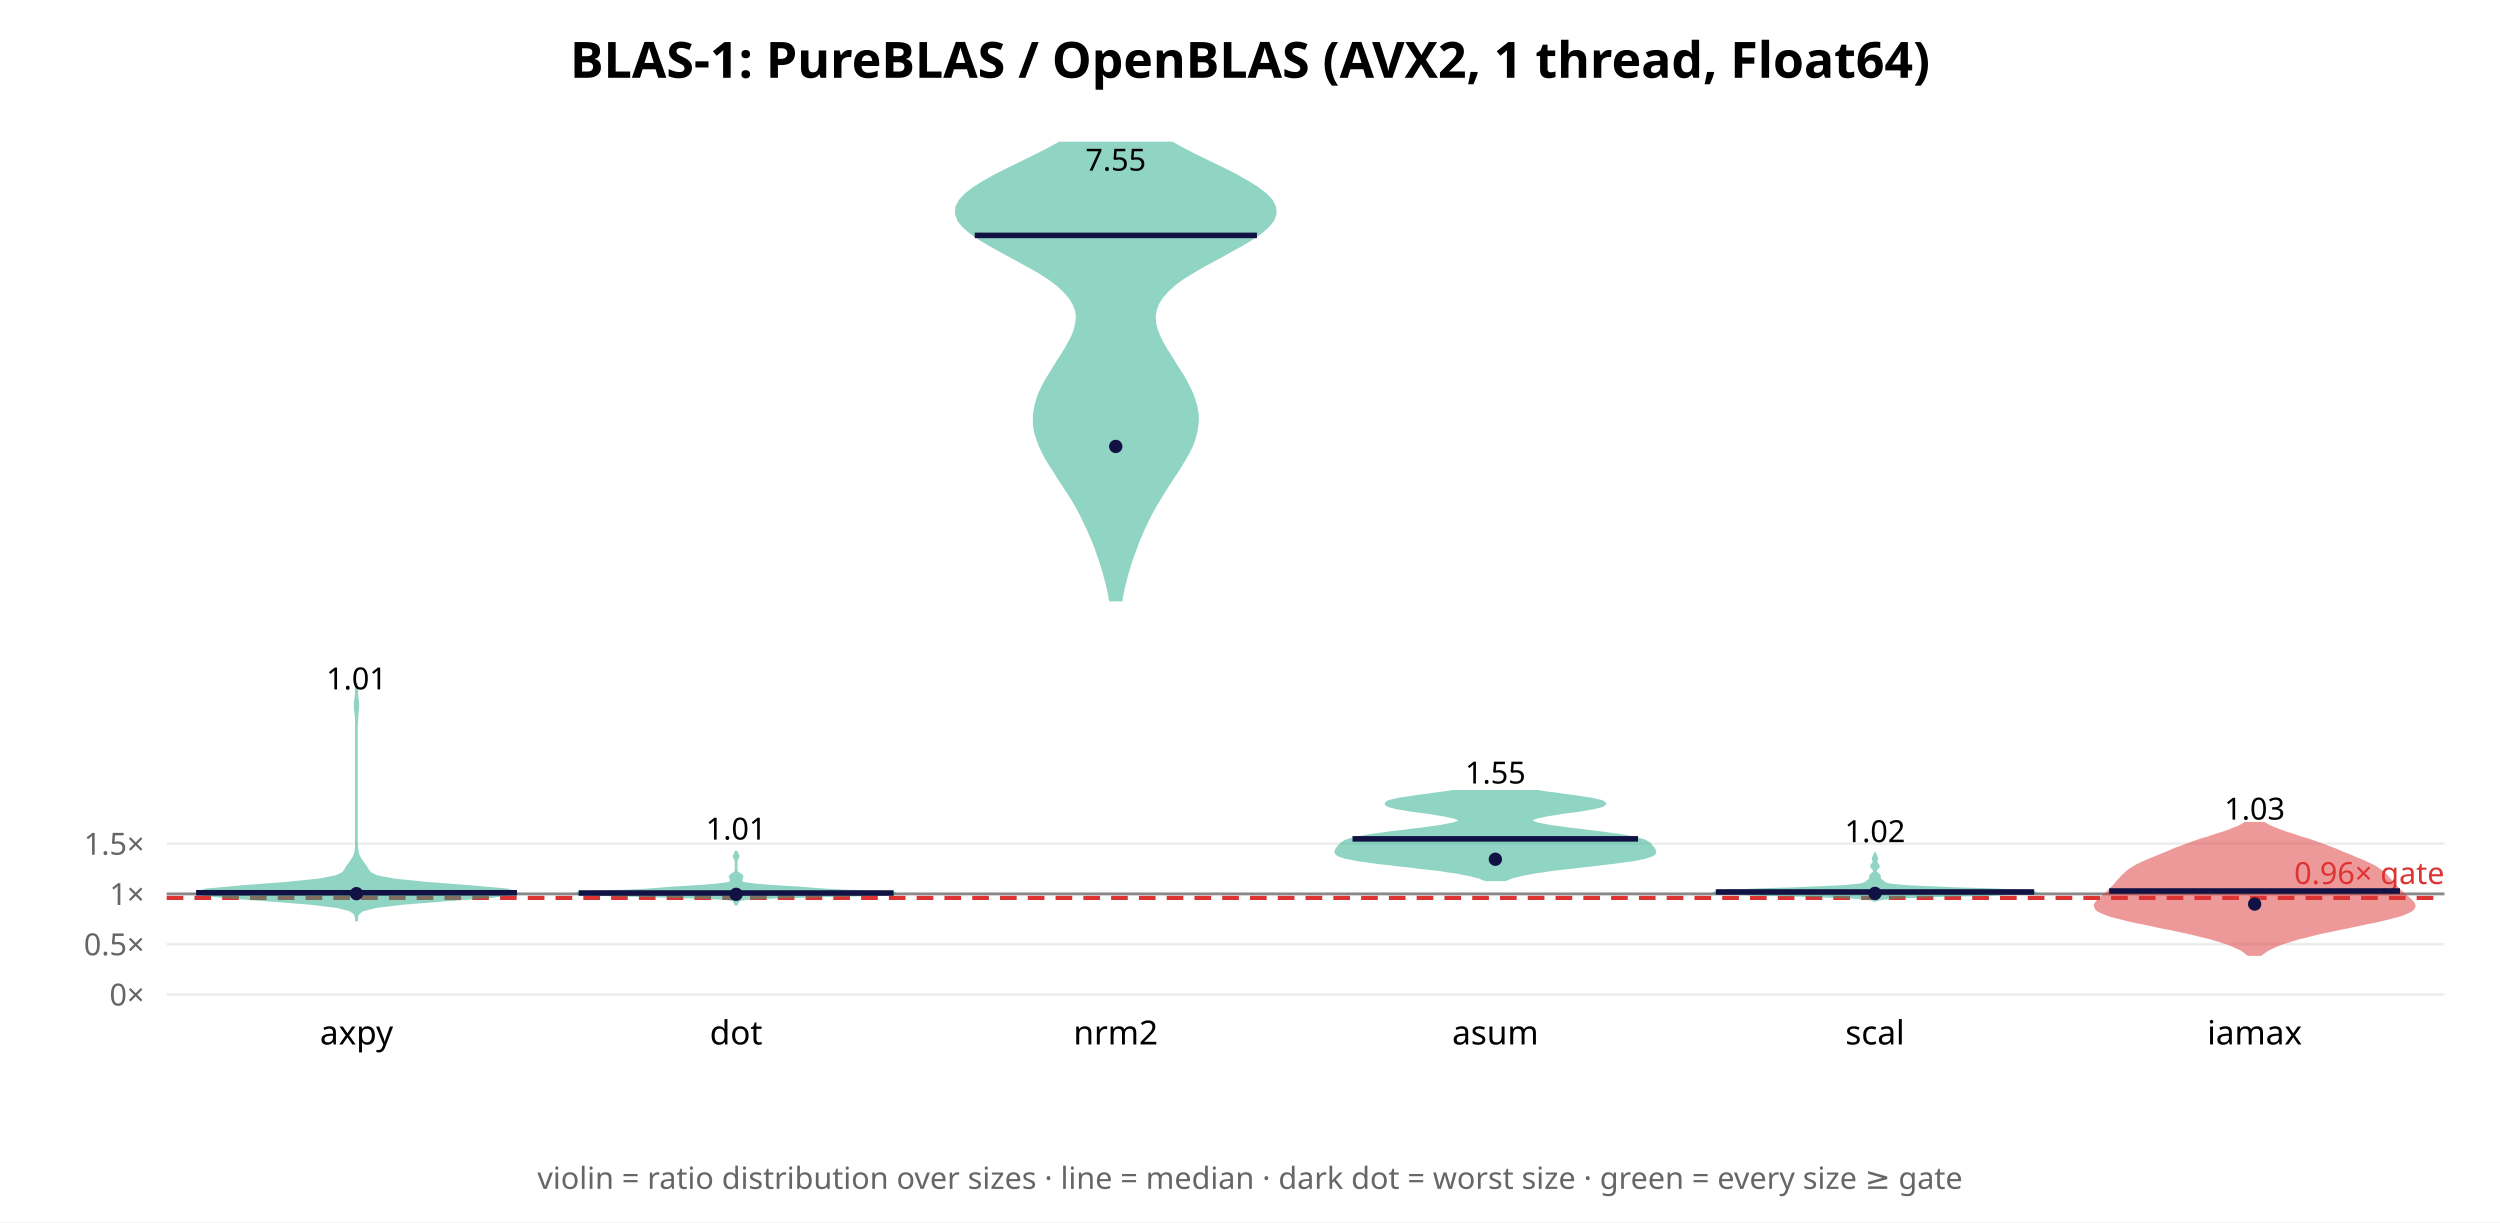
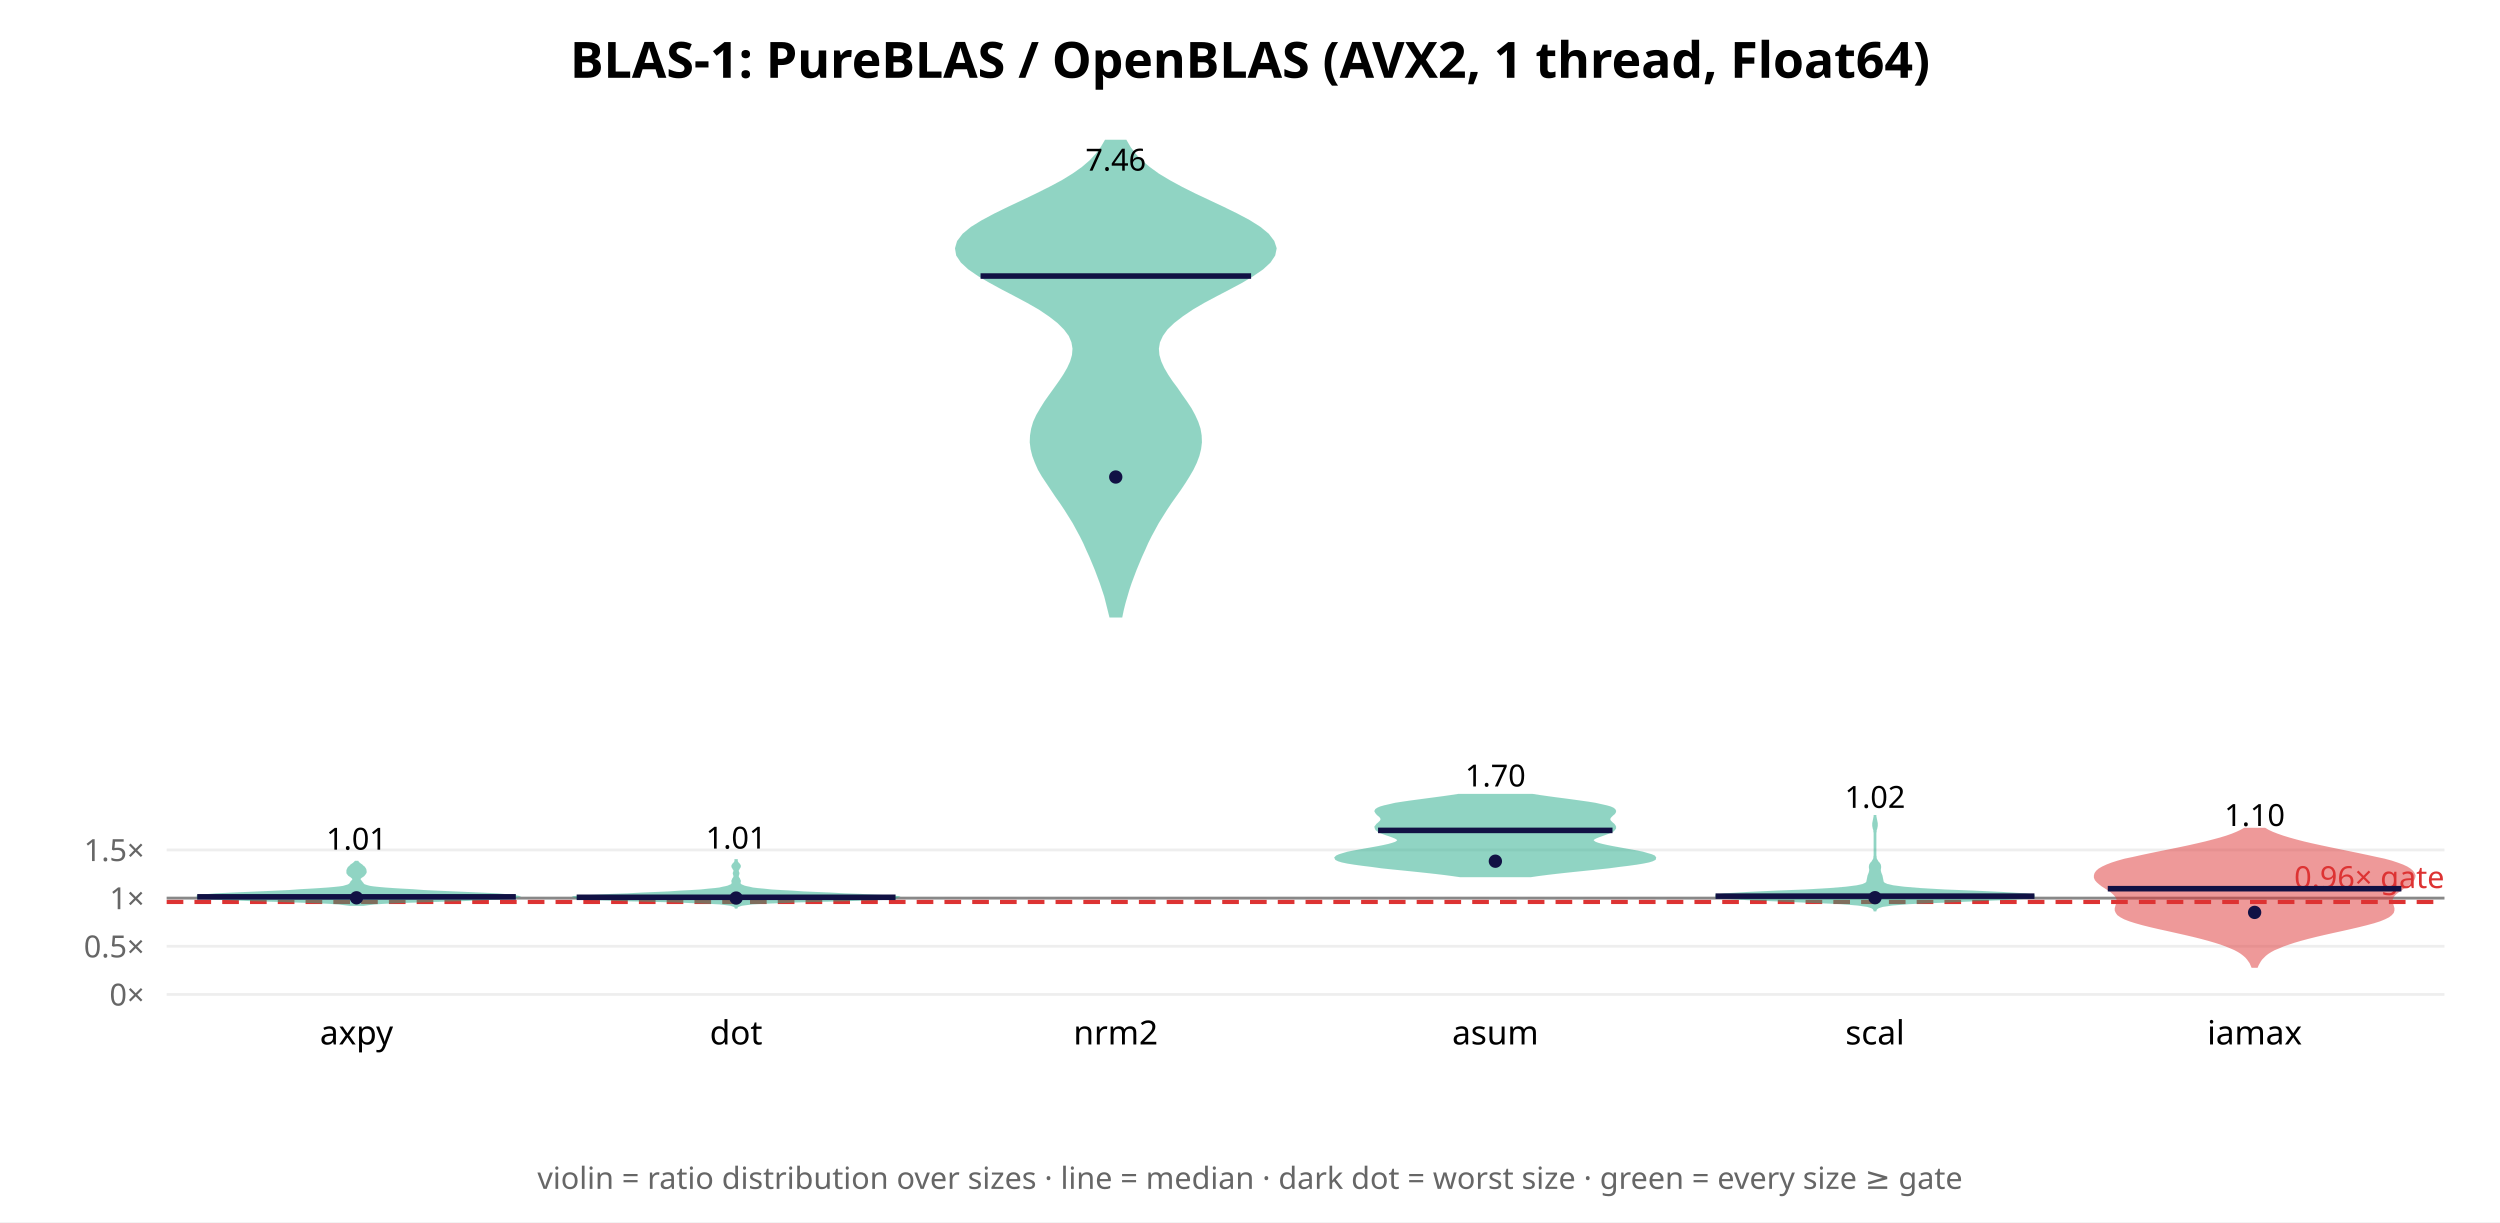
<svg xmlns="http://www.w3.org/2000/svg" width="900" height="440" font-family="sans-serif">
  <rect width="900" height="440" fill="white" />
  <text x="450.0" y="28" text-anchor="middle" font-size="18" font-weight="bold">BLAS-1: PureBLAS / OpenBLAS (AVX2, 1 thread, Float64)</text>
  <line x1="60" y1="358.0" x2="880" y2="358.0" stroke="#eee" />
  <text x="52" y="362.0" text-anchor="end" font-size="11" fill="#666">0×</text>
-   <line x1="60" y1="339.9" x2="880" y2="339.9" stroke="#eee" />
-   <text x="52" y="343.9" text-anchor="end" font-size="11" fill="#666">0.5×</text>
-   <line x1="60" y1="321.8" x2="880" y2="321.8" stroke="#eee" />
-   <text x="52" y="325.8" text-anchor="end" font-size="11" fill="#666">1×</text>
-   <line x1="60" y1="303.7" x2="880" y2="303.7" stroke="#eee" />
-   <text x="52" y="307.7" text-anchor="end" font-size="11" fill="#666">1.5×</text>
-   <line x1="60" y1="321.8" x2="880" y2="321.8" stroke="#888" stroke-width="1" />
-   <line x1="60" y1="323.248" x2="880" y2="323.248" stroke="#d33" stroke-width="1.5" stroke-dasharray="6 4" />
-   <text x="880" y="318.248" text-anchor="end" font-size="11" fill="#d33">0.96× gate</text>
-   <polygon points="128.4,331.2 128.4,330.0 128.9,328.8 130.5,327.6 135.2,326.4 145.0,325.2 160.3,324.0 176.5,322.8 185.7,321.6 182.7,320.4 169.5,319.2 153.9,318.0 142.0,316.8 135.7,315.6 133.2,314.4 132.3,313.2 131.6,312.0 130.7,310.8 129.8,309.5 129.1,308.3 128.7,307.1 128.5,305.9 128.4,304.7 128.3,303.5 128.3,302.3 128.3,301.1 128.3,299.9 128.3,298.7 128.3,297.5 128.3,296.3 128.3,295.1 128.3,293.9 128.3,292.7 128.3,291.5 128.3,290.3 128.3,289.1 128.3,287.9 128.3,286.7 128.3,285.5 128.3,284.3 128.3,283.1 128.3,281.9 128.3,280.7 128.3,279.5 128.3,278.3 128.3,277.1 128.3,275.9 128.3,274.7 128.3,273.5 128.3,272.3 128.3,271.1 128.3,269.9 128.3,268.7 128.3,267.5 128.3,266.3 128.3,265.1 128.3,263.9 128.3,262.7 128.3,261.5 128.4,260.3 128.4,259.1 128.5,257.9 128.6,256.7 128.7,255.5 128.8,254.3 128.8,253.1 128.6,251.9 128.5,250.7 128.4,249.5 128.4,248.3 128.3,247.1 128.3,245.9 128.3,245.9 128.3,247.1 128.3,248.3 128.3,249.5 128.2,250.7 128.0,251.9 127.9,253.1 127.9,254.3 127.9,255.5 128.1,256.7 128.2,257.9 128.3,259.1 128.3,260.3 128.3,261.5 128.3,262.7 128.3,263.9 128.3,265.1 128.3,266.3 128.3,267.5 128.3,268.7 128.3,269.9 128.3,271.1 128.3,272.3 128.3,273.5 128.3,274.7 128.3,275.9 128.3,277.1 128.3,278.3 128.3,279.5 128.3,280.7 128.3,281.9 128.3,283.1 128.3,284.3 128.3,285.5 128.3,286.7 128.3,287.9 128.3,289.1 128.3,290.3 128.3,291.5 128.3,292.7 128.3,293.9 128.3,295.1 128.3,296.3 128.3,297.5 128.3,298.7 128.3,299.9 128.3,301.1 128.3,302.3 128.3,303.5 128.3,304.7 128.2,305.9 128.0,307.1 127.6,308.3 126.9,309.5 126.0,310.8 125.1,312.0 124.4,313.2 123.5,314.4 121.0,315.6 114.7,316.8 102.8,318.0 87.1,319.2 74.0,320.4 70.9,321.6 80.2,322.8 96.4,324.0 111.7,325.2 121.5,326.4 126.1,327.6 127.8,328.8 128.2,330.0 128.3,331.2" fill="#2a8" opacity="0.5" stroke="#2a8" stroke-width="1" />
-   <line x1="70.6" y1="321.393" x2="186.1" y2="321.393" stroke="#114" stroke-width="2" />
-   <circle cx="128.333" cy="321.718" r="2.4" fill="#114" />
-   <text x="128.333" y="248.182" text-anchor="middle" font-size="11">1.01</text>
+   <line x1="60" y1="340.66" x2="880" y2="340.66" stroke="#eee" />
+   <text x="52" y="344.66" text-anchor="end" font-size="11" fill="#666">0.5×</text>
+   <line x1="60" y1="323.32" x2="880" y2="323.32" stroke="#eee" />
+   <text x="52" y="327.32" text-anchor="end" font-size="11" fill="#666">1×</text>
+   <line x1="60" y1="305.98" x2="880" y2="305.98" stroke="#eee" />
+   <text x="52" y="309.98" text-anchor="end" font-size="11" fill="#666">1.5×</text>
+   <line x1="60" y1="323.32" x2="880" y2="323.32" stroke="#888" stroke-width="1" />
+   <line x1="60" y1="324.707" x2="880" y2="324.707" stroke="#d33" stroke-width="1.5" stroke-dasharray="6 4" />
+   <text x="880" y="319.707" text-anchor="end" font-size="11" fill="#d33">0.96× gate</text>
+   <polygon points="130.9,325.6 132.4,325.4 134.8,325.1 138.0,324.9 142.1,324.7 147.3,324.5 153.4,324.3 160.0,324.1 166.8,323.9 173.2,323.6 178.6,323.4 182.7,323.2 185.1,323.0 185.7,322.8 184.7,322.6 182.4,322.4 179.0,322.1 174.9,321.9 170.4,321.7 165.8,321.5 161.2,321.3 156.7,321.1 152.5,320.9 148.5,320.6 144.8,320.4 141.5,320.2 138.7,320.0 136.4,319.8 134.5,319.6 133.1,319.4 132.0,319.1 131.4,318.9 130.9,318.7 130.7,318.5 130.5,318.3 130.4,318.1 130.2,317.9 130.0,317.6 129.8,317.4 129.7,317.2 129.5,317.0 129.4,316.8 129.3,316.6 129.3,316.4 129.4,316.1 129.6,315.9 129.8,315.7 130.1,315.5 130.4,315.3 130.7,315.1 130.9,314.9 131.1,314.6 131.3,314.4 131.4,314.2 131.5,314.0 131.5,313.8 131.5,313.6 131.4,313.4 131.4,313.1 131.3,312.9 131.2,312.7 131.0,312.5 130.9,312.3 130.6,312.1 130.4,311.9 130.1,311.6 129.8,311.4 129.5,311.2 129.3,311.0 129.0,310.8 128.8,310.6 128.7,310.4 128.0,310.4 127.8,310.6 127.6,310.8 127.4,311.0 127.1,311.2 126.8,311.4 126.5,311.6 126.3,311.9 126.0,312.1 125.8,312.3 125.6,312.5 125.5,312.7 125.4,312.9 125.3,313.1 125.2,313.4 125.2,313.6 125.2,313.8 125.2,314.0 125.2,314.2 125.3,314.4 125.5,314.6 125.7,314.9 126.0,315.1 126.3,315.3 126.6,315.5 126.8,315.7 127.1,315.9 127.2,316.1 127.3,316.4 127.3,316.6 127.3,316.8 127.2,317.0 127.0,317.2 126.8,317.4 126.6,317.6 126.5,317.9 126.3,318.1 126.2,318.3 126.0,318.5 125.7,318.7 125.3,318.9 124.6,319.1 123.6,319.4 122.2,319.6 120.3,319.8 118.0,320.0 115.1,320.2 111.9,320.4 108.2,320.6 104.2,320.9 99.9,321.1 95.5,321.3 90.9,321.5 86.3,321.7 81.8,321.9 77.7,322.1 74.3,322.4 71.9,322.6 70.9,322.8 71.6,323.0 74.0,323.2 78.1,323.4 83.5,323.6 89.9,323.9 96.7,324.1 103.3,324.3 109.3,324.5 114.5,324.7 118.7,324.9 121.9,325.1 124.2,325.4 125.8,325.6" fill="#2a8" opacity="0.5" stroke="#2a8" stroke-width="1" />
+   <line x1="71.0" y1="322.859" x2="185.7" y2="322.859" stroke="#114" stroke-width="2" />
+   <circle cx="128.333" cy="323.209" r="2.4" fill="#114" />
+   <text x="128.333" y="305.887" text-anchor="middle" font-size="11">1.01</text>
  <text x="128.333" y="376" text-anchor="middle" font-size="12">axpy</text>
-   <polygon points="265.0,326.0 265.0,325.8 265.1,325.5 265.2,325.2 265.3,324.9 265.5,324.7 265.7,324.4 266.0,324.1 266.7,323.8 268.4,323.5 272.1,323.3 278.7,323.0 288.5,322.7 300.5,322.4 312.2,322.1 320.2,321.9 322.4,321.6 319.0,321.3 312.1,321.0 304.7,320.8 298.6,320.5 294.2,320.2 290.6,319.9 287.0,319.6 282.9,319.4 278.5,319.1 274.4,318.8 271.2,318.5 269.0,318.2 267.7,318.0 267.0,317.7 266.7,317.4 266.7,317.1 266.7,316.9 266.8,316.6 266.8,316.3 266.9,316.0 267.1,315.7 267.1,315.5 266.9,315.2 266.5,314.9 266.0,314.6 265.6,314.3 265.3,314.1 265.1,313.8 265.1,313.5 265.0,313.2 265.0,313.0 265.0,312.7 265.0,312.4 265.0,312.1 265.0,311.8 265.0,311.6 265.0,311.3 265.0,311.0 265.0,310.7 265.0,310.5 265.0,310.2 265.0,309.9 265.1,309.6 265.2,309.3 265.3,309.1 265.5,308.8 265.6,308.5 265.7,308.2 265.6,307.9 265.5,307.7 265.3,307.4 265.2,307.1 265.1,306.8 265.0,306.6 265.0,306.3 265.0,306.3 265.0,306.6 264.9,306.8 264.8,307.1 264.7,307.4 264.5,307.7 264.4,307.9 264.3,308.2 264.4,308.5 264.5,308.8 264.7,309.1 264.8,309.3 264.9,309.6 265.0,309.9 265.0,310.2 265.0,310.5 265.0,310.7 265.0,311.0 265.0,311.3 265.0,311.6 265.0,311.8 265.0,312.1 265.0,312.4 265.0,312.7 265.0,313.0 265.0,313.2 264.9,313.5 264.9,313.8 264.7,314.1 264.4,314.3 264.0,314.6 263.5,314.9 263.1,315.2 262.9,315.5 262.9,315.7 263.1,316.0 263.2,316.3 263.2,316.6 263.3,316.9 263.3,317.1 263.3,317.4 263.0,317.7 262.3,318.0 261.0,318.2 258.8,318.5 255.6,318.8 251.5,319.1 247.1,319.4 243.0,319.6 239.4,319.9 235.8,320.2 231.4,320.5 225.3,320.8 217.9,321.0 211.0,321.3 207.6,321.6 209.8,321.9 217.8,322.1 229.5,322.4 241.5,322.7 251.3,323.0 257.9,323.3 261.6,323.5 263.3,323.8 264.0,324.1 264.3,324.4 264.5,324.7 264.7,324.9 264.8,325.2 264.9,325.5 265.0,325.8 265.0,326.0" fill="#2a8" opacity="0.5" stroke="#2a8" stroke-width="1" />
-   <line x1="208.3" y1="321.486" x2="321.7" y2="321.486" stroke="#114" stroke-width="2" />
-   <circle cx="265.0" cy="321.953" r="2.4" fill="#114" />
-   <text x="265.0" y="302.247" text-anchor="middle" font-size="11">1.01</text>
+   <polygon points="265.1,326.6 265.2,326.3 265.5,326.1 266.0,325.9 266.9,325.6 268.4,325.4 270.8,325.1 274.4,324.9 279.5,324.7 286.3,324.4 294.3,324.2 303.1,324.0 311.4,323.7 318.0,323.5 321.8,323.3 322.4,323.0 320.0,322.8 315.4,322.6 309.8,322.3 304.1,322.1 298.7,321.8 293.8,321.6 289.2,321.4 284.9,321.1 281.0,320.9 277.7,320.7 274.9,320.4 272.7,320.2 271.0,320.0 269.7,319.7 268.7,319.5 267.9,319.3 267.2,319.0 266.7,318.8 266.4,318.5 266.2,318.3 266.1,318.1 266.1,317.8 266.1,317.6 266.2,317.4 266.2,317.1 266.1,316.9 266.0,316.7 265.9,316.4 265.7,316.2 265.6,316.0 265.5,315.7 265.4,315.5 265.5,315.2 265.5,315.0 265.6,314.8 265.7,314.5 265.7,314.3 265.6,314.1 265.5,313.8 265.5,313.6 265.4,313.4 265.5,313.1 265.6,312.9 265.8,312.7 265.9,312.4 266.1,312.2 266.2,311.9 266.2,311.7 266.1,311.5 265.9,311.2 265.7,311.0 265.5,310.8 265.3,310.5 265.2,310.3 265.1,310.1 265.1,309.8 264.9,309.8 264.9,310.1 264.8,310.3 264.7,310.5 264.5,310.8 264.3,311.0 264.1,311.2 263.9,311.5 263.8,311.7 263.8,311.9 263.9,312.2 264.1,312.4 264.2,312.7 264.4,312.9 264.5,313.1 264.6,313.4 264.5,313.6 264.5,313.8 264.4,314.1 264.3,314.3 264.3,314.5 264.4,314.8 264.5,315.0 264.5,315.2 264.6,315.5 264.5,315.7 264.4,316.0 264.3,316.2 264.1,316.4 264.0,316.7 263.9,316.9 263.8,317.1 263.8,317.4 263.9,317.6 263.9,317.8 263.9,318.1 263.8,318.3 263.6,318.5 263.3,318.8 262.8,319.0 262.1,319.3 261.3,319.5 260.3,319.7 259.0,320.0 257.3,320.2 255.1,320.4 252.3,320.7 249.0,320.9 245.1,321.1 240.8,321.4 236.2,321.6 231.3,321.8 225.9,322.1 220.2,322.3 214.6,322.6 210.0,322.8 207.6,323.0 208.2,323.3 212.0,323.5 218.6,323.7 226.9,324.0 235.7,324.2 243.7,324.4 250.5,324.7 255.6,324.9 259.2,325.1 261.6,325.4 263.1,325.6 264.0,325.9 264.5,326.1 264.8,326.3 264.9,326.6" fill="#2a8" opacity="0.5" stroke="#2a8" stroke-width="1" />
+   <line x1="207.6" y1="323.024" x2="322.4" y2="323.024" stroke="#114" stroke-width="2" />
+   <circle cx="265.0" cy="323.295" r="2.4" fill="#114" />
+   <text x="265.0" y="305.504" text-anchor="middle" font-size="11">1.01</text>
  <text x="265.0" y="376" text-anchor="middle" font-size="12">dot</text>
-   <polygon points="403.6,216.0 404.0,213.7 404.5,211.3 405.1,209.0 405.7,206.7 406.4,204.4 407.1,202.1 407.9,199.8 408.8,197.4 409.6,195.1 410.6,192.8 411.6,190.5 412.7,188.2 413.8,185.9 415.1,183.5 416.4,181.2 417.8,178.9 419.2,176.6 420.7,174.3 422.2,172.0 423.8,169.6 425.2,167.3 426.6,165.0 427.9,162.7 429.0,160.4 429.9,158.0 430.5,155.7 430.9,153.4 431.1,151.1 431.0,148.8 430.6,146.5 429.9,144.1 429.1,141.8 428.0,139.5 426.8,137.2 425.5,134.9 424.0,132.6 422.5,130.2 421.1,127.9 419.6,125.6 418.3,123.3 417.2,121.0 416.3,118.7 415.7,116.3 415.6,114.0 415.9,111.7 416.7,109.4 418.1,107.1 420.1,104.8 422.7,102.4 425.8,100.1 429.5,97.8 433.5,95.5 437.8,93.2 442.1,90.8 446.3,88.5 450.2,86.2 453.6,83.9 456.3,81.6 458.2,79.3 459.1,76.9 458.9,74.6 457.8,72.3 455.6,70.0 452.6,67.7 448.9,65.4 444.7,63.0 440.1,60.7 435.3,58.4 430.6,56.1 426.1,53.8 421.9,51.5 381.4,51.5 377.2,53.8 372.7,56.1 368.0,58.4 363.3,60.7 358.7,63.0 354.4,65.4 350.7,67.7 347.7,70.0 345.6,72.3 344.4,74.6 344.3,76.9 345.1,79.3 347.0,81.6 349.7,83.9 353.1,86.2 357.0,88.5 361.2,90.8 365.6,93.2 369.8,95.5 373.9,97.8 377.5,100.1 380.6,102.4 383.2,104.8 385.2,107.1 386.6,109.4 387.5,111.7 387.8,114.0 387.6,116.3 387.0,118.7 386.2,121.0 385.0,123.3 383.7,125.6 382.3,127.9 380.8,130.2 379.3,132.6 377.9,134.9 376.5,137.2 375.3,139.5 374.2,141.8 373.4,144.1 372.8,146.5 372.4,148.8 372.3,151.1 372.4,153.4 372.8,155.7 373.5,158.0 374.4,160.4 375.5,162.7 376.7,165.0 378.1,167.3 379.6,169.6 381.1,172.0 382.6,174.3 384.1,176.6 385.6,178.9 387.0,181.2 388.3,183.5 389.5,185.9 390.6,188.2 391.7,190.5 392.7,192.8 393.7,195.1 394.6,197.4 395.4,199.8 396.2,202.1 396.9,204.4 397.6,206.7 398.2,209.0 398.8,211.3 399.3,213.7 399.7,216.0" fill="#2a8" opacity="0.5" stroke="#2a8" stroke-width="1" />
-   <line x1="350.9" y1="84.741" x2="452.5" y2="84.741" stroke="#114" stroke-width="2" />
-   <circle cx="401.667" cy="160.719" r="2.4" fill="#114" />
-   <text x="401.667" y="61.434" text-anchor="middle" font-size="11">7.55</text>
+   <polygon points="403.6,221.8 404.1,219.4 404.7,217.0 405.4,214.6 406.1,212.2 406.9,209.8 407.8,207.4 408.7,205.0 409.7,202.6 410.7,200.2 411.8,197.8 412.9,195.3 414.1,192.9 415.4,190.5 416.7,188.1 418.2,185.7 419.7,183.3 421.3,180.9 423.0,178.5 424.7,176.1 426.3,173.7 427.8,171.3 429.2,168.9 430.4,166.4 431.3,164.0 431.9,161.6 432.2,159.2 432.1,156.8 431.7,154.4 430.9,152.0 429.8,149.6 428.5,147.2 426.9,144.8 425.2,142.4 423.5,139.9 421.7,137.5 420.1,135.1 418.7,132.7 417.6,130.3 416.9,127.9 416.7,125.5 417.1,123.1 418.2,120.7 419.9,118.3 422.4,115.9 425.5,113.5 429.2,111.0 433.3,108.6 437.8,106.2 442.4,103.8 446.9,101.4 450.9,99.0 454.4,96.6 457.0,94.2 458.6,91.8 459.1,89.4 458.3,87.0 456.4,84.5 453.5,82.1 449.7,79.7 445.2,77.3 440.3,74.9 435.2,72.5 430.1,70.1 425.3,67.7 420.9,65.3 416.9,62.9 413.6,60.5 410.7,58.1 408.4,55.6 406.6,53.2 405.2,50.8 398.1,50.8 396.7,53.2 394.9,55.6 392.6,58.1 389.8,60.5 386.4,62.9 382.5,65.3 378.0,67.7 373.2,70.1 368.2,72.5 363.1,74.9 358.2,77.3 353.7,79.7 349.8,82.1 346.9,84.5 345.0,87.0 344.3,89.4 344.7,91.8 346.3,94.2 348.9,96.6 352.4,99.0 356.5,101.4 360.9,103.8 365.5,106.2 370.0,108.6 374.2,111.0 377.9,113.5 381.0,115.9 383.4,118.3 385.2,120.7 386.2,123.1 386.6,125.5 386.4,127.9 385.7,130.3 384.6,132.7 383.2,135.1 381.6,137.5 379.9,139.9 378.1,142.4 376.4,144.8 374.9,147.2 373.5,149.6 372.4,152.0 371.7,154.4 371.3,156.8 371.2,159.2 371.5,161.6 372.1,164.0 373.0,166.4 374.1,168.9 375.5,171.3 377.1,173.7 378.7,176.1 380.3,178.5 382.0,180.9 383.6,183.3 385.1,185.7 386.6,188.1 387.9,190.5 389.2,192.9 390.4,195.3 391.5,197.8 392.6,200.2 393.6,202.6 394.6,205.0 395.5,207.4 396.4,209.8 397.2,212.2 398.0,214.6 398.6,217.0 399.2,219.4 399.8,221.8" fill="#2a8" opacity="0.5" stroke="#2a8" stroke-width="1" />
+   <line x1="353.0" y1="99.375" x2="450.4" y2="99.375" stroke="#114" stroke-width="2" />
+   <circle cx="401.667" cy="171.725" r="2.4" fill="#114" />
+   <text x="401.667" y="61.434" text-anchor="middle" font-size="11">7.46</text>
  <text x="401.667" y="376" text-anchor="middle" font-size="12">nrm2</text>
-   <polygon points="541.9,316.7 542.9,316.3 544.2,315.8 545.8,315.4 547.6,314.9 549.8,314.5 552.3,314.0 555.1,313.6 558.3,313.1 561.8,312.7 565.5,312.3 569.4,311.8 573.3,311.4 577.2,310.9 580.9,310.5 584.4,310.0 587.5,309.6 590.1,309.1 592.2,308.7 593.7,308.2 594.8,307.8 595.5,307.3 595.7,306.9 595.7,306.4 595.5,306.0 595.3,305.5 594.9,305.1 594.5,304.6 594.2,304.2 593.7,303.7 593.1,303.3 592.2,302.8 591.1,302.4 589.6,302.0 587.6,301.5 585.2,301.1 582.4,300.6 579.2,300.2 575.7,299.7 572.1,299.3 568.3,298.8 564.7,298.4 561.3,297.9 558.2,297.5 555.6,297.0 553.6,296.6 552.1,296.1 551.3,295.7 551.2,295.2 551.7,294.8 552.9,294.3 554.6,293.9 556.9,293.4 559.6,293.0 562.5,292.5 565.6,292.1 568.7,291.7 571.5,291.2 573.9,290.8 575.9,290.3 577.1,289.9 577.7,289.4 577.5,289.0 576.5,288.5 574.8,288.1 572.6,287.6 569.8,287.2 566.7,286.7 563.4,286.3 560.0,285.8 556.7,285.4 553.6,284.9 523.0,284.9 519.9,285.4 516.7,285.8 513.3,286.3 510.0,286.7 506.9,287.2 504.1,287.6 501.8,288.1 500.1,288.5 499.2,289.0 499.0,289.4 499.5,289.9 500.8,290.3 502.7,290.8 505.2,291.2 508.0,291.7 511.0,292.1 514.1,292.5 517.1,293.0 519.7,293.4 522.0,293.9 523.8,294.3 525.0,294.8 525.5,295.2 525.4,295.7 524.6,296.1 523.1,296.6 521.0,297.0 518.4,297.5 515.4,297.9 512.0,298.4 508.3,298.8 504.6,299.3 500.9,299.7 497.5,300.2 494.3,300.6 491.4,301.1 489.0,301.5 487.1,302.0 485.6,302.4 484.4,302.8 483.6,303.3 483.0,303.7 482.5,304.2 482.1,304.6 481.8,305.1 481.4,305.5 481.1,306.0 480.9,306.4 480.9,306.9 481.2,307.3 481.8,307.8 482.9,308.2 484.5,308.7 486.6,309.1 489.2,309.6 492.3,310.0 495.7,310.5 499.4,310.9 503.3,311.4 507.3,311.8 511.1,312.3 514.9,312.7 518.3,313.1 521.5,313.6 524.4,314.0 526.9,314.5 529.1,314.9 530.9,315.4 532.5,315.8 533.7,316.3 534.8,316.7" fill="#2a8" opacity="0.5" stroke="#2a8" stroke-width="1" />
-   <line x1="486.9" y1="301.994" x2="589.7" y2="301.994" stroke="#114" stroke-width="2" />
-   <circle cx="538.333" cy="309.333" r="2.4" fill="#114" />
-   <text x="538.333" y="282.069" text-anchor="middle" font-size="11">1.55</text>
+   <polygon points="551.0,315.3 553.7,314.9 556.8,314.5 560.2,314.1 563.8,313.7 567.6,313.3 571.5,312.9 575.4,312.5 579.2,312.1 582.9,311.6 586.2,311.2 589.1,310.8 591.5,310.4 593.5,310.0 594.8,309.6 595.6,309.2 595.7,308.8 595.4,308.4 594.5,308.0 593.1,307.6 591.4,307.1 589.5,306.7 587.3,306.3 585.0,305.9 582.8,305.5 580.6,305.1 578.6,304.7 576.8,304.3 575.3,303.9 574.2,303.5 573.5,303.0 573.2,302.6 573.2,302.2 573.7,301.8 574.4,301.4 575.4,301.0 576.5,300.6 577.6,300.2 578.7,299.8 579.7,299.4 580.5,299.0 581.0,298.5 581.3,298.1 581.3,297.7 581.1,297.3 580.8,296.9 580.3,296.5 579.9,296.1 579.5,295.7 579.3,295.3 579.2,294.9 579.3,294.5 579.6,294.0 580.0,293.6 580.4,293.2 580.9,292.8 581.2,292.4 581.3,292.0 581.1,291.6 580.6,291.2 579.7,290.8 578.3,290.4 576.5,290.0 574.3,289.5 571.8,289.1 569.0,288.7 566.1,288.3 563.1,287.9 560.0,287.5 557.1,287.1 554.3,286.7 551.7,286.3 525.0,286.3 522.4,286.7 519.6,287.1 516.6,287.5 513.6,287.9 510.6,288.3 507.6,288.7 504.9,289.1 502.3,289.5 500.2,290.0 498.4,290.4 497.0,290.8 496.1,291.2 495.5,291.6 495.3,292.0 495.5,292.4 495.8,292.8 496.2,293.2 496.7,293.6 497.1,294.0 497.4,294.5 497.5,294.9 497.4,295.3 497.2,295.7 496.8,296.1 496.4,296.5 495.9,296.9 495.6,297.3 495.3,297.7 495.4,298.1 495.6,298.5 496.2,299.0 496.9,299.4 497.9,299.8 499.0,300.2 500.2,300.6 501.3,301.0 502.3,301.4 503.0,301.8 503.4,302.2 503.5,302.6 503.2,303.0 502.5,303.5 501.3,303.9 499.9,304.3 498.1,304.7 496.1,305.1 493.9,305.5 491.6,305.9 489.4,306.3 487.2,306.7 485.2,307.1 483.5,307.6 482.2,308.0 481.3,308.4 480.9,308.8 481.1,309.2 481.9,309.6 483.2,310.0 485.1,310.4 487.6,310.8 490.5,311.2 493.8,311.6 497.4,312.1 501.2,312.5 505.2,312.9 509.1,313.3 512.9,313.7 516.5,314.1 519.9,314.5 522.9,314.9 525.7,315.3" fill="#2a8" opacity="0.5" stroke="#2a8" stroke-width="1" />
+   <line x1="496.1" y1="298.942" x2="580.5" y2="298.942" stroke="#114" stroke-width="2" />
+   <circle cx="538.333" cy="310.034" r="2.4" fill="#114" />
+   <text x="538.333" y="283.138" text-anchor="middle" font-size="11">1.70</text>
  <text x="538.333" y="376" text-anchor="middle" font-size="12">asum</text>
-   <polygon points="675.4,324.1 675.8,323.8 676.8,323.6 678.5,323.4 681.3,323.1 685.6,322.9 691.6,322.7 699.2,322.4 707.8,322.2 716.6,322.0 724.3,321.7 729.8,321.5 732.4,321.3 731.9,321.0 728.6,320.8 723.2,320.6 716.7,320.3 709.8,320.1 703.0,319.9 696.8,319.6 691.4,319.4 687.1,319.2 683.8,318.9 681.5,318.7 680.0,318.5 679.1,318.2 678.5,318.0 678.2,317.8 677.9,317.5 677.6,317.3 677.3,317.1 677.0,316.8 676.8,316.6 676.7,316.4 676.6,316.1 676.6,315.9 676.6,315.7 676.6,315.4 676.5,315.2 676.3,315.0 676.0,314.7 675.8,314.5 675.5,314.3 675.3,314.0 675.2,313.8 675.2,313.6 675.2,313.3 675.3,313.1 675.4,312.9 675.7,312.6 675.9,312.4 676.1,312.2 676.2,311.9 676.2,311.7 676.1,311.5 675.9,311.2 675.7,311.0 675.5,310.8 675.4,310.5 675.3,310.3 675.4,310.1 675.4,309.8 675.5,309.6 675.6,309.4 675.6,309.1 675.6,308.9 675.5,308.7 675.4,308.4 675.3,308.2 675.2,308.0 675.1,307.7 675.0,307.5 675.0,307.5 674.9,307.7 674.8,308.0 674.7,308.2 674.6,308.4 674.5,308.7 674.4,308.9 674.4,309.1 674.4,309.4 674.5,309.6 674.6,309.8 674.6,310.1 674.7,310.3 674.6,310.5 674.5,310.8 674.3,311.0 674.1,311.2 673.9,311.5 673.8,311.7 673.8,311.9 673.9,312.2 674.1,312.4 674.3,312.6 674.6,312.9 674.7,313.1 674.8,313.3 674.8,313.6 674.8,313.8 674.7,314.0 674.5,314.3 674.2,314.5 674.0,314.7 673.7,315.0 673.5,315.2 673.4,315.4 673.4,315.7 673.4,315.9 673.4,316.1 673.3,316.4 673.2,316.6 673.0,316.8 672.7,317.1 672.4,317.3 672.1,317.5 671.8,317.8 671.5,318.0 670.9,318.2 670.0,318.5 668.5,318.7 666.2,318.9 662.9,319.2 658.6,319.4 653.2,319.6 647.0,319.9 640.2,320.1 633.3,320.3 626.8,320.6 621.4,320.8 618.1,321.0 617.6,321.3 620.2,321.5 625.7,321.7 633.4,322.0 642.2,322.2 650.8,322.4 658.4,322.7 664.4,322.9 668.7,323.1 671.5,323.4 673.2,323.6 674.2,323.8 674.6,324.1" fill="#2a8" opacity="0.5" stroke="#2a8" stroke-width="1" />
-   <line x1="617.7" y1="321.107" x2="732.3" y2="321.107" stroke="#114" stroke-width="2" />
-   <circle cx="675.0" cy="321.623" r="2.4" fill="#114" />
-   <text x="675.0" y="303.166" text-anchor="middle" font-size="11">1.02</text>
+   <polygon points="675.0,328.0 675.1,327.5 675.4,327.0 676.1,326.5 677.7,326.0 681.2,325.5 687.3,325.0 696.6,324.6 708.3,324.1 720.2,323.6 729.2,323.1 732.4,322.6 729.2,322.1 720.9,321.6 710.3,321.1 699.9,320.7 691.4,320.2 685.4,319.7 681.5,319.2 679.3,318.7 678.2,318.2 677.7,317.7 677.6,317.3 677.5,316.8 677.4,316.3 677.3,315.8 677.2,315.3 677.0,314.8 676.8,314.3 676.7,313.9 676.6,313.4 676.6,312.9 676.7,312.4 676.7,311.9 676.6,311.4 676.3,310.9 675.9,310.5 675.6,310.0 675.3,309.5 675.1,309.0 675.1,308.5 675.0,308.0 675.0,307.5 675.0,307.1 675.0,306.6 675.0,306.1 675.0,305.6 675.0,305.1 675.0,304.6 675.0,304.1 675.0,303.7 675.0,303.2 675.0,302.7 675.0,302.2 675.0,301.7 675.0,301.2 675.0,300.7 675.0,300.3 675.0,299.8 675.1,299.3 675.1,298.8 675.3,298.3 675.4,297.8 675.5,297.3 675.5,296.9 675.5,296.4 675.4,295.9 675.3,295.4 675.2,294.9 675.1,294.4 675.0,293.9 675.0,293.4 675.0,293.4 675.0,293.9 674.9,294.4 674.8,294.9 674.7,295.4 674.6,295.9 674.5,296.4 674.5,296.9 674.5,297.3 674.6,297.8 674.7,298.3 674.9,298.8 674.9,299.3 675.0,299.8 675.0,300.3 675.0,300.7 675.0,301.2 675.0,301.7 675.0,302.2 675.0,302.7 675.0,303.2 675.0,303.7 675.0,304.1 675.0,304.6 675.0,305.1 675.0,305.6 675.0,306.1 675.0,306.6 675.0,307.1 675.0,307.5 675.0,308.0 674.9,308.5 674.9,309.0 674.7,309.5 674.4,310.0 674.1,310.5 673.7,310.9 673.4,311.4 673.3,311.9 673.3,312.4 673.4,312.9 673.4,313.4 673.3,313.9 673.2,314.3 673.0,314.8 672.8,315.3 672.7,315.8 672.6,316.3 672.5,316.8 672.4,317.3 672.3,317.7 671.8,318.2 670.7,318.7 668.5,319.2 664.6,319.7 658.6,320.2 650.1,320.7 639.7,321.1 629.1,321.6 620.8,322.1 617.6,322.6 620.8,323.1 629.8,323.6 641.7,324.1 653.4,324.6 662.7,325.0 668.8,325.5 672.3,326.0 673.9,326.5 674.6,327.0 674.9,327.5 675.0,328.0" fill="#2a8" opacity="0.5" stroke="#2a8" stroke-width="1" />
+   <line x1="617.6" y1="322.61" x2="732.4" y2="322.61" stroke="#114" stroke-width="2" />
+   <circle cx="675.0" cy="323.164" r="2.4" fill="#114" />
+   <text x="675.0" y="290.845" text-anchor="middle" font-size="11">1.02</text>
  <text x="675.0" y="376" text-anchor="middle" font-size="12">scal</text>
-   <polygon points="813.9,343.6 814.7,343.0 815.6,342.3 816.8,341.6 818.1,341.0 819.6,340.3 821.4,339.6 823.3,339.0 825.5,338.3 827.8,337.6 830.4,337.0 833.1,336.3 836.0,335.6 839.0,335.0 842.2,334.3 845.4,333.7 848.6,333.0 851.8,332.3 855.0,331.7 857.9,331.0 860.7,330.3 863.1,329.7 865.2,329.0 866.8,328.3 868.0,327.7 868.7,327.0 869.1,326.3 869.0,325.7 868.7,325.0 868.1,324.4 867.4,323.7 866.6,323.0 865.8,322.4 865.0,321.7 864.3,321.0 863.6,320.4 863.0,319.7 862.4,319.0 861.8,318.4 861.2,317.7 860.6,317.0 860.0,316.4 859.4,315.7 858.8,315.0 858.1,314.4 857.3,313.7 856.4,313.1 855.4,312.4 854.2,311.7 852.9,311.1 851.4,310.4 849.9,309.7 848.3,309.1 846.7,308.4 845.0,307.7 843.4,307.1 841.8,306.4 840.2,305.7 838.5,305.1 836.8,304.4 835.0,303.8 833.1,303.1 831.1,302.4 829.0,301.8 826.9,301.1 824.8,300.4 822.8,299.8 820.9,299.1 819.1,298.4 817.6,297.8 816.2,297.1 815.1,296.4 808.2,296.4 807.1,297.1 805.8,297.8 804.2,298.4 802.5,299.1 800.5,299.8 798.5,300.4 796.4,301.1 794.3,301.8 792.2,302.4 790.2,303.1 788.3,303.8 786.5,304.4 784.8,305.1 783.1,305.7 781.5,306.4 779.9,307.1 778.3,307.7 776.7,308.4 775.0,309.1 773.4,309.7 771.9,310.4 770.4,311.1 769.1,311.7 768.0,312.4 766.9,313.1 766.0,313.7 765.3,314.4 764.6,315.0 763.9,315.7 763.3,316.4 762.7,317.0 762.1,317.7 761.6,318.4 761.0,319.0 760.3,319.7 759.7,320.4 759.0,321.0 758.3,321.7 757.5,322.4 756.7,323.0 756.0,323.7 755.2,324.4 754.7,325.0 754.3,325.7 754.3,326.3 754.6,327.0 755.3,327.7 756.5,328.3 758.2,329.0 760.2,329.7 762.7,330.3 765.4,331.0 768.4,331.7 771.5,332.3 774.7,333.0 777.9,333.7 781.2,334.3 784.3,335.0 787.3,335.6 790.2,336.3 792.9,337.0 795.5,337.6 797.9,338.3 800.0,339.0 802.0,339.6 803.7,340.3 805.2,341.0 806.6,341.6 807.7,342.3 808.6,343.0 809.4,343.6" fill="#d33" opacity="0.5" stroke="#d33" stroke-width="1" />
-   <line x1="759.3" y1="320.76" x2="864.0" y2="320.76" stroke="#114" stroke-width="2" />
-   <circle cx="811.667" cy="325.467" r="2.4" fill="#114" />
-   <text x="811.667" y="295.064" text-anchor="middle" font-size="11">1.03</text>
+   <polygon points="812.4,347.9 812.7,347.2 813.1,346.5 813.5,345.8 814.0,345.1 814.7,344.4 815.4,343.7 816.3,343.0 817.4,342.3 818.7,341.6 820.2,341.0 821.8,340.3 823.8,339.6 825.9,338.9 828.3,338.2 830.9,337.5 833.7,336.8 836.7,336.1 839.8,335.4 843.0,334.7 846.1,334.0 849.1,333.3 851.9,332.6 854.5,331.9 856.7,331.2 858.4,330.5 859.8,329.8 860.7,329.1 861.3,328.4 861.5,327.7 861.5,327.0 861.3,326.3 861.1,325.6 861.0,325.0 860.9,324.3 860.9,323.6 861.2,322.9 861.7,322.2 862.4,321.5 863.3,320.8 864.3,320.1 865.3,319.4 866.4,318.7 867.3,318.0 868.1,317.3 868.7,316.6 869.0,315.9 869.1,315.2 868.8,314.5 868.3,313.8 867.5,313.1 866.4,312.4 864.9,311.7 863.0,311.0 860.9,310.3 858.3,309.6 855.5,309.0 852.3,308.3 849.0,307.6 845.6,306.9 842.2,306.2 838.8,305.5 835.5,304.8 832.3,304.1 829.3,303.4 826.6,302.7 824.1,302.0 821.8,301.3 819.8,300.6 818.0,299.9 816.5,299.2 815.3,298.5 808.0,298.5 806.8,299.2 805.3,299.9 803.6,300.6 801.6,301.3 799.3,302.0 796.7,302.7 794.0,303.4 791.0,304.1 787.9,304.8 784.6,305.5 781.2,306.2 777.7,306.9 774.3,307.6 771.0,308.3 767.9,309.0 765.0,309.6 762.5,310.3 760.3,311.0 758.5,311.7 757.0,312.4 755.8,313.1 755.0,313.8 754.5,314.5 754.3,315.2 754.3,315.9 754.6,316.6 755.2,317.3 756.0,318.0 756.9,318.7 758.0,319.4 759.1,320.1 760.1,320.8 760.9,321.5 761.6,322.2 762.1,322.9 762.4,323.6 762.5,324.3 762.4,325.0 762.2,325.6 762.0,326.3 761.8,327.0 761.8,327.7 762.1,328.4 762.6,329.1 763.6,329.8 764.9,330.5 766.7,331.2 768.9,331.9 771.4,332.6 774.2,333.3 777.2,334.0 780.4,334.7 783.5,335.4 786.6,336.1 789.6,336.8 792.4,337.5 795.0,338.2 797.4,338.9 799.6,339.6 801.5,340.3 803.2,341.0 804.6,341.6 805.9,342.3 807.0,343.0 807.9,343.7 808.7,344.4 809.3,345.1 809.8,345.8 810.3,346.5 810.6,347.2 810.9,347.9" fill="#d33" opacity="0.5" stroke="#d33" stroke-width="1" />
+   <line x1="758.8" y1="319.931" x2="864.5" y2="319.931" stroke="#114" stroke-width="2" />
+   <circle cx="811.667" cy="328.463" r="2.4" fill="#114" />
+   <text x="811.667" y="297.355" text-anchor="middle" font-size="11">1.10</text>
  <text x="811.667" y="376" text-anchor="middle" font-size="12">iamax</text>
  <text x="450.0" y="428" text-anchor="middle" font-size="11" fill="#666">violin = ratio distribution over sizes · line = median · dark dot = worst size · green = every size ≥ gate</text>
</svg>
